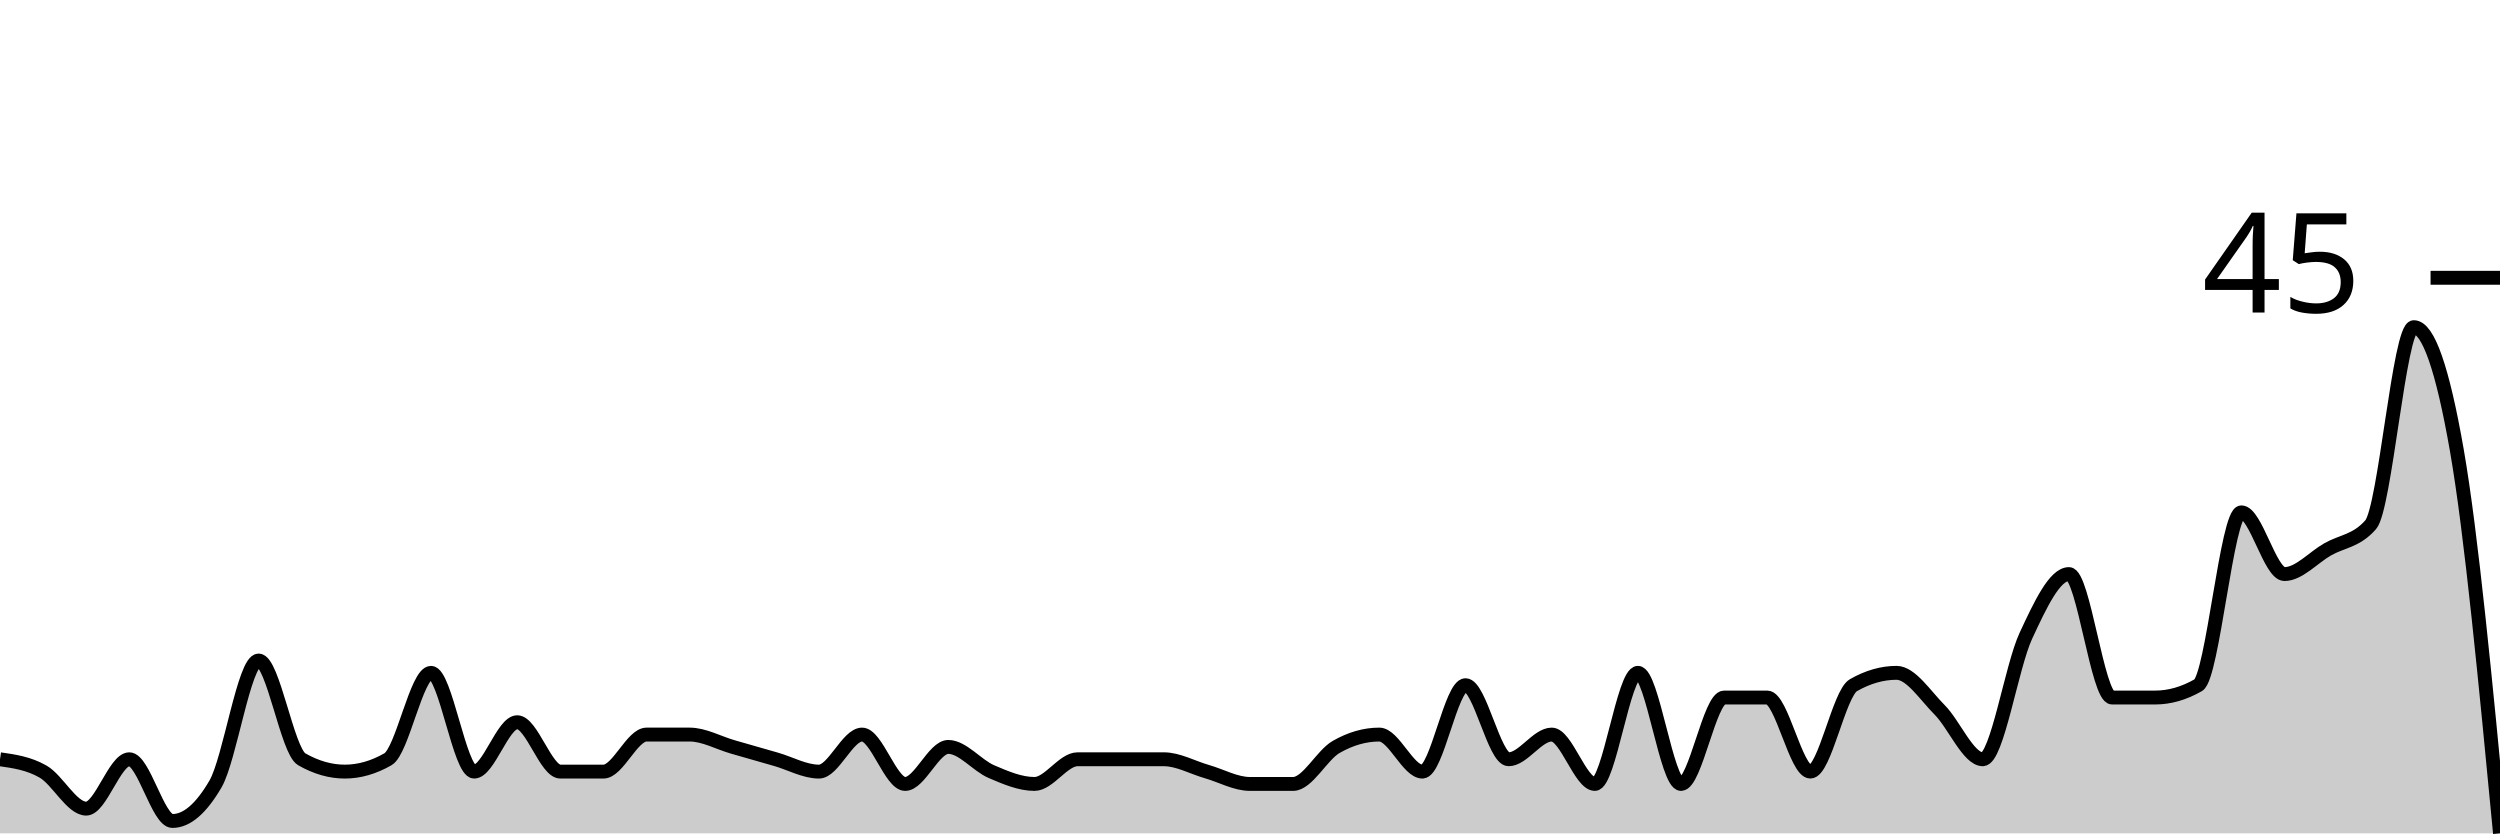
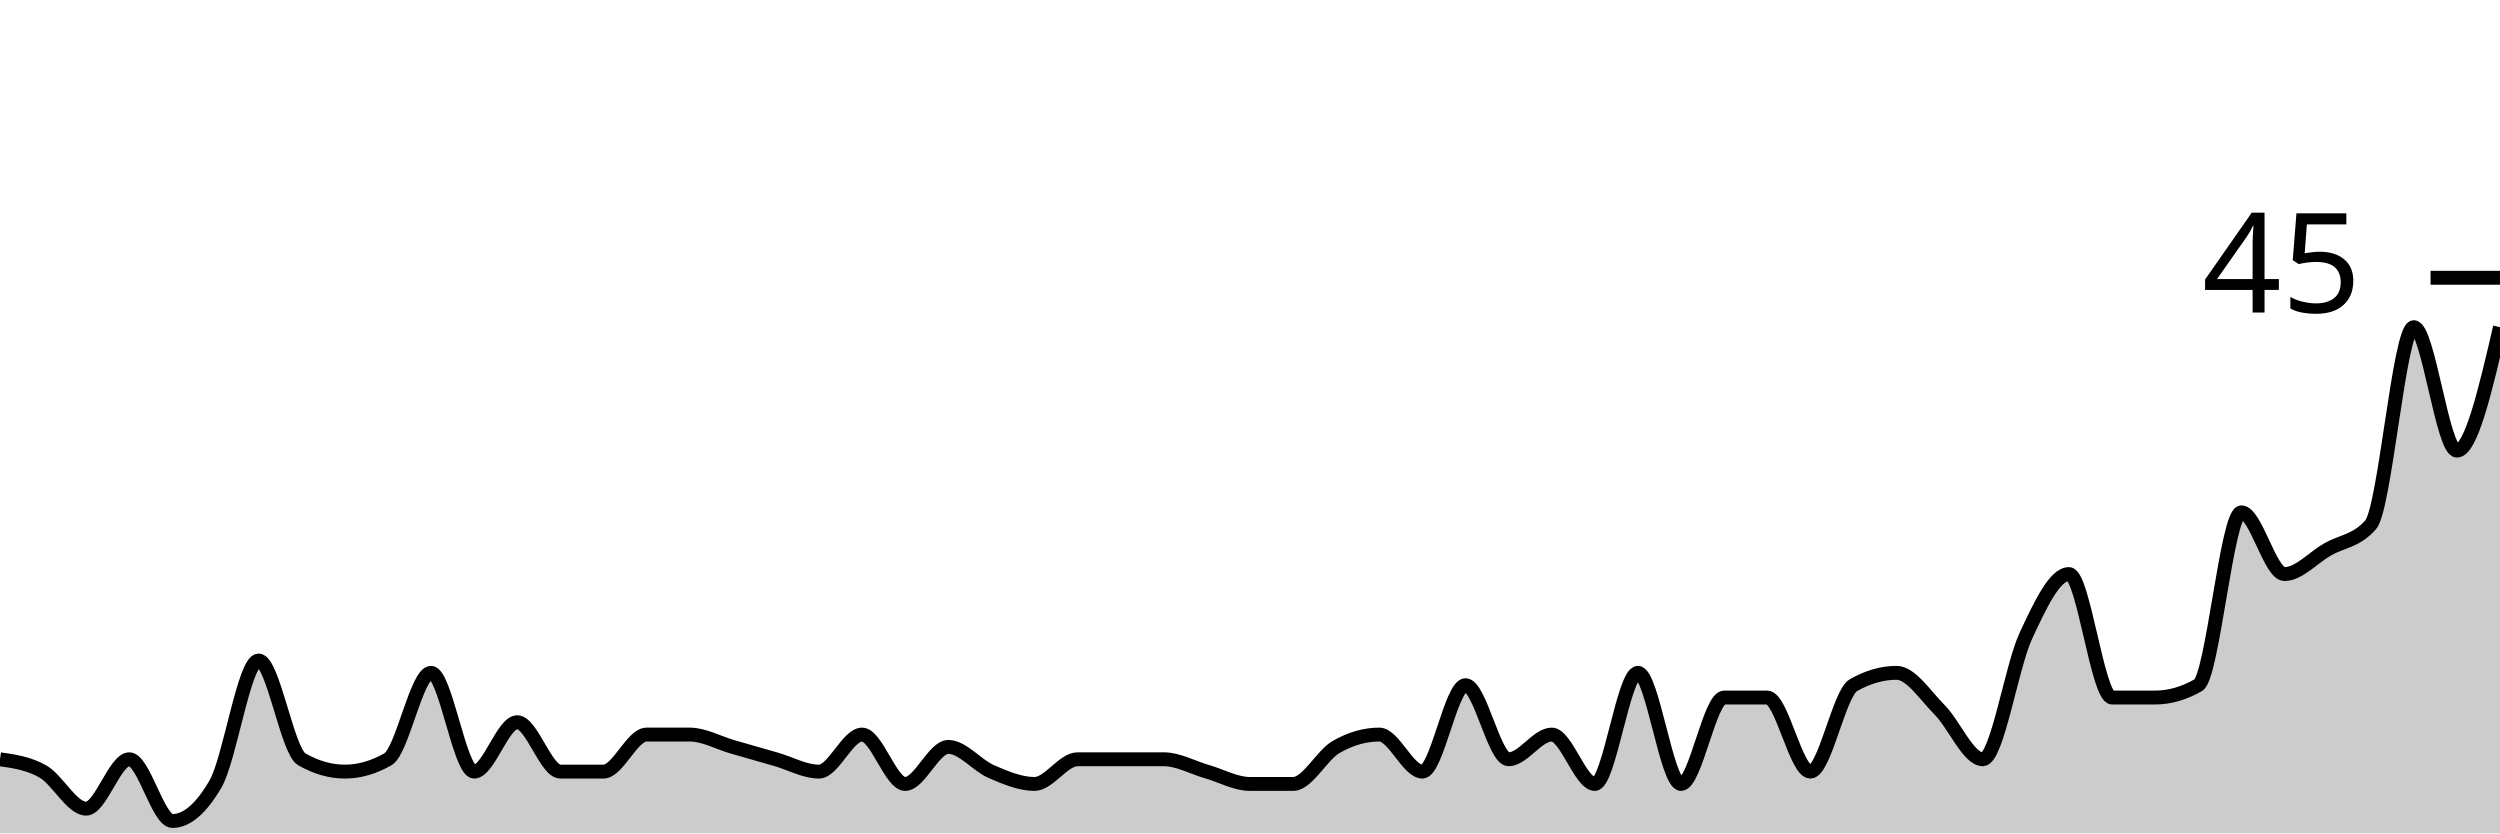
<svg xmlns="http://www.w3.org/2000/svg" viewBox="0 0 180 60">
  <g transform="translate(0,20)">
-     <path class="area" fill="rgba(0, 0, 0, 0.2)" d="M0,34.667C1.034,34.815,2.069,34.963,3.103,35.556C4.138,36.148,5.172,38.222,6.207,38.222C7.241,38.222,8.276,34.667,9.31,34.667C10.345,34.667,11.379,39.111,12.414,39.111C13.448,39.111,14.483,38.222,15.517,36.444C16.552,34.667,17.586,27.556,18.621,27.556C19.655,27.556,20.69,34.074,21.724,34.667C22.759,35.259,23.793,35.556,24.828,35.556C25.862,35.556,26.897,35.259,27.931,34.667C28.966,34.074,30,28.444,31.034,28.444C32.069,28.444,33.103,35.556,34.138,35.556C35.172,35.556,36.207,32,37.241,32C38.276,32,39.31,35.556,40.345,35.556C41.379,35.556,42.414,35.556,43.448,35.556C44.483,35.556,45.517,32.889,46.552,32.889C47.586,32.889,48.621,32.889,49.655,32.889C50.69,32.889,51.724,33.481,52.759,33.778C53.793,34.074,54.828,34.37,55.862,34.667C56.897,34.963,57.931,35.556,58.966,35.556C60,35.556,61.034,32.889,62.069,32.889C63.103,32.889,64.138,36.444,65.172,36.444C66.207,36.444,67.241,33.778,68.276,33.778C69.31,33.778,70.345,35.111,71.379,35.556C72.414,36,73.448,36.444,74.483,36.444C75.517,36.444,76.552,34.667,77.586,34.667C78.621,34.667,79.655,34.667,80.69,34.667C81.724,34.667,82.759,34.667,83.793,34.667C84.828,34.667,85.862,35.259,86.897,35.556C87.931,35.852,88.966,36.444,90,36.444C91.034,36.444,92.069,36.444,93.103,36.444C94.138,36.444,95.172,34.37,96.207,33.778C97.241,33.185,98.276,32.889,99.31,32.889C100.345,32.889,101.379,35.556,102.414,35.556C103.448,35.556,104.483,29.333,105.517,29.333C106.552,29.333,107.586,34.667,108.621,34.667C109.655,34.667,110.69,32.889,111.724,32.889C112.759,32.889,113.793,36.444,114.828,36.444C115.862,36.444,116.897,28.444,117.931,28.444C118.966,28.444,120,36.444,121.034,36.444C122.069,36.444,123.103,30.222,124.138,30.222C125.172,30.222,126.207,30.222,127.241,30.222C128.276,30.222,129.31,35.556,130.345,35.556C131.379,35.556,132.414,29.926,133.448,29.333C134.483,28.741,135.517,28.444,136.552,28.444C137.586,28.444,138.621,30.074,139.655,31.111C140.69,32.148,141.724,34.667,142.759,34.667C143.793,34.667,144.828,28,145.862,25.778C146.897,23.556,147.931,21.333,148.966,21.333C150,21.333,151.034,30.222,152.069,30.222C153.103,30.222,154.138,30.222,155.172,30.222C156.207,30.222,157.241,29.926,158.276,29.333C159.31,28.741,160.345,16.889,161.379,16.889C162.414,16.889,163.448,21.333,164.483,21.333C165.517,21.333,166.552,20.148,167.586,19.556C168.621,18.963,169.655,18.963,170.69,17.778C171.724,16.593,172.759,3.556,173.793,3.556C174.828,3.556,175.862,6.519,176.897,12.444C177.931,18.37,178.966,29.185,180,40L180,40C178.966,40,177.931,40,176.897,40C175.862,40,174.828,40,173.793,40C172.759,40,171.724,40,170.69,40C169.655,40,168.621,40,167.586,40C166.552,40,165.517,40,164.483,40C163.448,40,162.414,40,161.379,40C160.345,40,159.31,40,158.276,40C157.241,40,156.207,40,155.172,40C154.138,40,153.103,40,152.069,40C151.034,40,150,40,148.966,40C147.931,40,146.897,40,145.862,40C144.828,40,143.793,40,142.759,40C141.724,40,140.69,40,139.655,40C138.621,40,137.586,40,136.552,40C135.517,40,134.483,40,133.448,40C132.414,40,131.379,40,130.345,40C129.31,40,128.276,40,127.241,40C126.207,40,125.172,40,124.138,40C123.103,40,122.069,40,121.034,40C120,40,118.966,40,117.931,40C116.897,40,115.862,40,114.828,40C113.793,40,112.759,40,111.724,40C110.69,40,109.655,40,108.621,40C107.586,40,106.552,40,105.517,40C104.483,40,103.448,40,102.414,40C101.379,40,100.345,40,99.31,40C98.276,40,97.241,40,96.207,40C95.172,40,94.138,40,93.103,40C92.069,40,91.034,40,90,40C88.966,40,87.931,40,86.897,40C85.862,40,84.828,40,83.793,40C82.759,40,81.724,40,80.69,40C79.655,40,78.621,40,77.586,40C76.552,40,75.517,40,74.483,40C73.448,40,72.414,40,71.379,40C70.345,40,69.31,40,68.276,40C67.241,40,66.207,40,65.172,40C64.138,40,63.103,40,62.069,40C61.034,40,60,40,58.966,40C57.931,40,56.897,40,55.862,40C54.828,40,53.793,40,52.759,40C51.724,40,50.69,40,49.655,40C48.621,40,47.586,40,46.552,40C45.517,40,44.483,40,43.448,40C42.414,40,41.379,40,40.345,40C39.31,40,38.276,40,37.241,40C36.207,40,35.172,40,34.138,40C33.103,40,32.069,40,31.034,40C30,40,28.966,40,27.931,40C26.897,40,25.862,40,24.828,40C23.793,40,22.759,40,21.724,40C20.69,40,19.655,40,18.621,40C17.586,40,16.552,40,15.517,40C14.483,40,13.448,40,12.414,40C11.379,40,10.345,40,9.31,40C8.276,40,7.241,40,6.207,40C5.172,40,4.138,40,3.103,40C2.069,40,1.034,40,0,40Z" />
-     <path class="line" stroke="black" fill="none" d="M0,34.667C1.034,34.815,2.069,34.963,3.103,35.556C4.138,36.148,5.172,38.222,6.207,38.222C7.241,38.222,8.276,34.667,9.31,34.667C10.345,34.667,11.379,39.111,12.414,39.111C13.448,39.111,14.483,38.222,15.517,36.444C16.552,34.667,17.586,27.556,18.621,27.556C19.655,27.556,20.69,34.074,21.724,34.667C22.759,35.259,23.793,35.556,24.828,35.556C25.862,35.556,26.897,35.259,27.931,34.667C28.966,34.074,30,28.444,31.034,28.444C32.069,28.444,33.103,35.556,34.138,35.556C35.172,35.556,36.207,32,37.241,32C38.276,32,39.31,35.556,40.345,35.556C41.379,35.556,42.414,35.556,43.448,35.556C44.483,35.556,45.517,32.889,46.552,32.889C47.586,32.889,48.621,32.889,49.655,32.889C50.69,32.889,51.724,33.481,52.759,33.778C53.793,34.074,54.828,34.37,55.862,34.667C56.897,34.963,57.931,35.556,58.966,35.556C60,35.556,61.034,32.889,62.069,32.889C63.103,32.889,64.138,36.444,65.172,36.444C66.207,36.444,67.241,33.778,68.276,33.778C69.31,33.778,70.345,35.111,71.379,35.556C72.414,36,73.448,36.444,74.483,36.444C75.517,36.444,76.552,34.667,77.586,34.667C78.621,34.667,79.655,34.667,80.69,34.667C81.724,34.667,82.759,34.667,83.793,34.667C84.828,34.667,85.862,35.259,86.897,35.556C87.931,35.852,88.966,36.444,90,36.444C91.034,36.444,92.069,36.444,93.103,36.444C94.138,36.444,95.172,34.37,96.207,33.778C97.241,33.185,98.276,32.889,99.31,32.889C100.345,32.889,101.379,35.556,102.414,35.556C103.448,35.556,104.483,29.333,105.517,29.333C106.552,29.333,107.586,34.667,108.621,34.667C109.655,34.667,110.69,32.889,111.724,32.889C112.759,32.889,113.793,36.444,114.828,36.444C115.862,36.444,116.897,28.444,117.931,28.444C118.966,28.444,120,36.444,121.034,36.444C122.069,36.444,123.103,30.222,124.138,30.222C125.172,30.222,126.207,30.222,127.241,30.222C128.276,30.222,129.31,35.556,130.345,35.556C131.379,35.556,132.414,29.926,133.448,29.333C134.483,28.741,135.517,28.444,136.552,28.444C137.586,28.444,138.621,30.074,139.655,31.111C140.69,32.148,141.724,34.667,142.759,34.667C143.793,34.667,144.828,28,145.862,25.778C146.897,23.556,147.931,21.333,148.966,21.333C150,21.333,151.034,30.222,152.069,30.222C153.103,30.222,154.138,30.222,155.172,30.222C156.207,30.222,157.241,29.926,158.276,29.333C159.31,28.741,160.345,16.889,161.379,16.889C162.414,16.889,163.448,21.333,164.483,21.333C165.517,21.333,166.552,20.148,167.586,19.556C168.621,18.963,169.655,18.963,170.69,17.778C171.724,16.593,172.759,3.556,173.793,3.556C174.828,3.556,175.862,6.519,176.897,12.444C177.931,18.37,178.966,29.185,180,40" />
+     <path class="area" fill="rgba(0, 0, 0, 0.2)" d="M0,34.667C1.034,34.815,2.069,34.963,3.103,35.556C4.138,36.148,5.172,38.222,6.207,38.222C7.241,38.222,8.276,34.667,9.31,34.667C10.345,34.667,11.379,39.111,12.414,39.111C13.448,39.111,14.483,38.222,15.517,36.444C16.552,34.667,17.586,27.556,18.621,27.556C19.655,27.556,20.69,34.074,21.724,34.667C22.759,35.259,23.793,35.556,24.828,35.556C25.862,35.556,26.897,35.259,27.931,34.667C28.966,34.074,30,28.444,31.034,28.444C32.069,28.444,33.103,35.556,34.138,35.556C35.172,35.556,36.207,32,37.241,32C38.276,32,39.31,35.556,40.345,35.556C41.379,35.556,42.414,35.556,43.448,35.556C44.483,35.556,45.517,32.889,46.552,32.889C47.586,32.889,48.621,32.889,49.655,32.889C50.69,32.889,51.724,33.481,52.759,33.778C53.793,34.074,54.828,34.37,55.862,34.667C56.897,34.963,57.931,35.556,58.966,35.556C60,35.556,61.034,32.889,62.069,32.889C63.103,32.889,64.138,36.444,65.172,36.444C66.207,36.444,67.241,33.778,68.276,33.778C69.31,33.778,70.345,35.111,71.379,35.556C72.414,36,73.448,36.444,74.483,36.444C75.517,36.444,76.552,34.667,77.586,34.667C78.621,34.667,79.655,34.667,80.69,34.667C81.724,34.667,82.759,34.667,83.793,34.667C84.828,34.667,85.862,35.259,86.897,35.556C87.931,35.852,88.966,36.444,90,36.444C91.034,36.444,92.069,36.444,93.103,36.444C94.138,36.444,95.172,34.37,96.207,33.778C97.241,33.185,98.276,32.889,99.31,32.889C100.345,32.889,101.379,35.556,102.414,35.556C103.448,35.556,104.483,29.333,105.517,29.333C106.552,29.333,107.586,34.667,108.621,34.667C109.655,34.667,110.69,32.889,111.724,32.889C112.759,32.889,113.793,36.444,114.828,36.444C115.862,36.444,116.897,28.444,117.931,28.444C118.966,28.444,120,36.444,121.034,36.444C122.069,36.444,123.103,30.222,124.138,30.222C125.172,30.222,126.207,30.222,127.241,30.222C128.276,30.222,129.31,35.556,130.345,35.556C131.379,35.556,132.414,29.926,133.448,29.333C134.483,28.741,135.517,28.444,136.552,28.444C137.586,28.444,138.621,30.074,139.655,31.111C140.69,32.148,141.724,34.667,142.759,34.667C143.793,34.667,144.828,28,145.862,25.778C146.897,23.556,147.931,21.333,148.966,21.333C150,21.333,151.034,30.222,152.069,30.222C153.103,30.222,154.138,30.222,155.172,30.222C156.207,30.222,157.241,29.926,158.276,29.333C159.31,28.741,160.345,16.889,161.379,16.889C162.414,16.889,163.448,21.333,164.483,21.333C165.517,21.333,166.552,20.148,167.586,19.556C168.621,18.963,169.655,18.963,170.69,17.778C171.724,16.593,172.759,3.556,173.793,3.556C174.828,3.556,175.862,12.444,176.897,12.444C177.931,12.444,178.966,8,180,3.556L180,40C178.966,40,177.931,40,176.897,40C175.862,40,174.828,40,173.793,40C172.759,40,171.724,40,170.69,40C169.655,40,168.621,40,167.586,40C166.552,40,165.517,40,164.483,40C163.448,40,162.414,40,161.379,40C160.345,40,159.31,40,158.276,40C157.241,40,156.207,40,155.172,40C154.138,40,153.103,40,152.069,40C151.034,40,150,40,148.966,40C147.931,40,146.897,40,145.862,40C144.828,40,143.793,40,142.759,40C141.724,40,140.69,40,139.655,40C138.621,40,137.586,40,136.552,40C135.517,40,134.483,40,133.448,40C132.414,40,131.379,40,130.345,40C129.31,40,128.276,40,127.241,40C126.207,40,125.172,40,124.138,40C123.103,40,122.069,40,121.034,40C120,40,118.966,40,117.931,40C116.897,40,115.862,40,114.828,40C113.793,40,112.759,40,111.724,40C110.69,40,109.655,40,108.621,40C107.586,40,106.552,40,105.517,40C104.483,40,103.448,40,102.414,40C101.379,40,100.345,40,99.31,40C98.276,40,97.241,40,96.207,40C95.172,40,94.138,40,93.103,40C92.069,40,91.034,40,90,40C88.966,40,87.931,40,86.897,40C85.862,40,84.828,40,83.793,40C82.759,40,81.724,40,80.69,40C79.655,40,78.621,40,77.586,40C76.552,40,75.517,40,74.483,40C73.448,40,72.414,40,71.379,40C70.345,40,69.31,40,68.276,40C67.241,40,66.207,40,65.172,40C64.138,40,63.103,40,62.069,40C61.034,40,60,40,58.966,40C57.931,40,56.897,40,55.862,40C54.828,40,53.793,40,52.759,40C51.724,40,50.69,40,49.655,40C48.621,40,47.586,40,46.552,40C45.517,40,44.483,40,43.448,40C42.414,40,41.379,40,40.345,40C39.31,40,38.276,40,37.241,40C36.207,40,35.172,40,34.138,40C33.103,40,32.069,40,31.034,40C30,40,28.966,40,27.931,40C26.897,40,25.862,40,24.828,40C23.793,40,22.759,40,21.724,40C20.69,40,19.655,40,18.621,40C17.586,40,16.552,40,15.517,40C14.483,40,13.448,40,12.414,40C11.379,40,10.345,40,9.31,40C8.276,40,7.241,40,6.207,40C5.172,40,4.138,40,3.103,40C2.069,40,1.034,40,0,40Z" />
+     <path class="line" stroke="black" fill="none" d="M0,34.667C1.034,34.815,2.069,34.963,3.103,35.556C4.138,36.148,5.172,38.222,6.207,38.222C7.241,38.222,8.276,34.667,9.31,34.667C10.345,34.667,11.379,39.111,12.414,39.111C13.448,39.111,14.483,38.222,15.517,36.444C16.552,34.667,17.586,27.556,18.621,27.556C19.655,27.556,20.69,34.074,21.724,34.667C22.759,35.259,23.793,35.556,24.828,35.556C25.862,35.556,26.897,35.259,27.931,34.667C28.966,34.074,30,28.444,31.034,28.444C32.069,28.444,33.103,35.556,34.138,35.556C35.172,35.556,36.207,32,37.241,32C38.276,32,39.31,35.556,40.345,35.556C41.379,35.556,42.414,35.556,43.448,35.556C44.483,35.556,45.517,32.889,46.552,32.889C47.586,32.889,48.621,32.889,49.655,32.889C50.69,32.889,51.724,33.481,52.759,33.778C53.793,34.074,54.828,34.37,55.862,34.667C56.897,34.963,57.931,35.556,58.966,35.556C60,35.556,61.034,32.889,62.069,32.889C63.103,32.889,64.138,36.444,65.172,36.444C66.207,36.444,67.241,33.778,68.276,33.778C69.31,33.778,70.345,35.111,71.379,35.556C72.414,36,73.448,36.444,74.483,36.444C75.517,36.444,76.552,34.667,77.586,34.667C78.621,34.667,79.655,34.667,80.69,34.667C81.724,34.667,82.759,34.667,83.793,34.667C84.828,34.667,85.862,35.259,86.897,35.556C87.931,35.852,88.966,36.444,90,36.444C91.034,36.444,92.069,36.444,93.103,36.444C94.138,36.444,95.172,34.37,96.207,33.778C97.241,33.185,98.276,32.889,99.31,32.889C100.345,32.889,101.379,35.556,102.414,35.556C103.448,35.556,104.483,29.333,105.517,29.333C106.552,29.333,107.586,34.667,108.621,34.667C109.655,34.667,110.69,32.889,111.724,32.889C112.759,32.889,113.793,36.444,114.828,36.444C115.862,36.444,116.897,28.444,117.931,28.444C118.966,28.444,120,36.444,121.034,36.444C122.069,36.444,123.103,30.222,124.138,30.222C125.172,30.222,126.207,30.222,127.241,30.222C128.276,30.222,129.31,35.556,130.345,35.556C131.379,35.556,132.414,29.926,133.448,29.333C134.483,28.741,135.517,28.444,136.552,28.444C137.586,28.444,138.621,30.074,139.655,31.111C140.69,32.148,141.724,34.667,142.759,34.667C143.793,34.667,144.828,28,145.862,25.778C146.897,23.556,147.931,21.333,148.966,21.333C150,21.333,151.034,30.222,152.069,30.222C153.103,30.222,154.138,30.222,155.172,30.222C156.207,30.222,157.241,29.926,158.276,29.333C159.31,28.741,160.345,16.889,161.379,16.889C162.414,16.889,163.448,21.333,164.483,21.333C165.517,21.333,166.552,20.148,167.586,19.556C168.621,18.963,169.655,18.963,170.69,17.778C171.724,16.593,172.759,3.556,173.793,3.556C174.828,3.556,175.862,12.444,176.897,12.444C177.931,12.444,178.966,8,180,3.556" />
    <path class="axis-ceiling" stroke-width="1" stroke="black" fill="none" d="M175,0L180,0" />
    <text class="axis-ceiling-label" font-family="sans-serif" text-anchor="end" font-size="10px" x="170" y="2.5">45</text>
  </g>
</svg>
